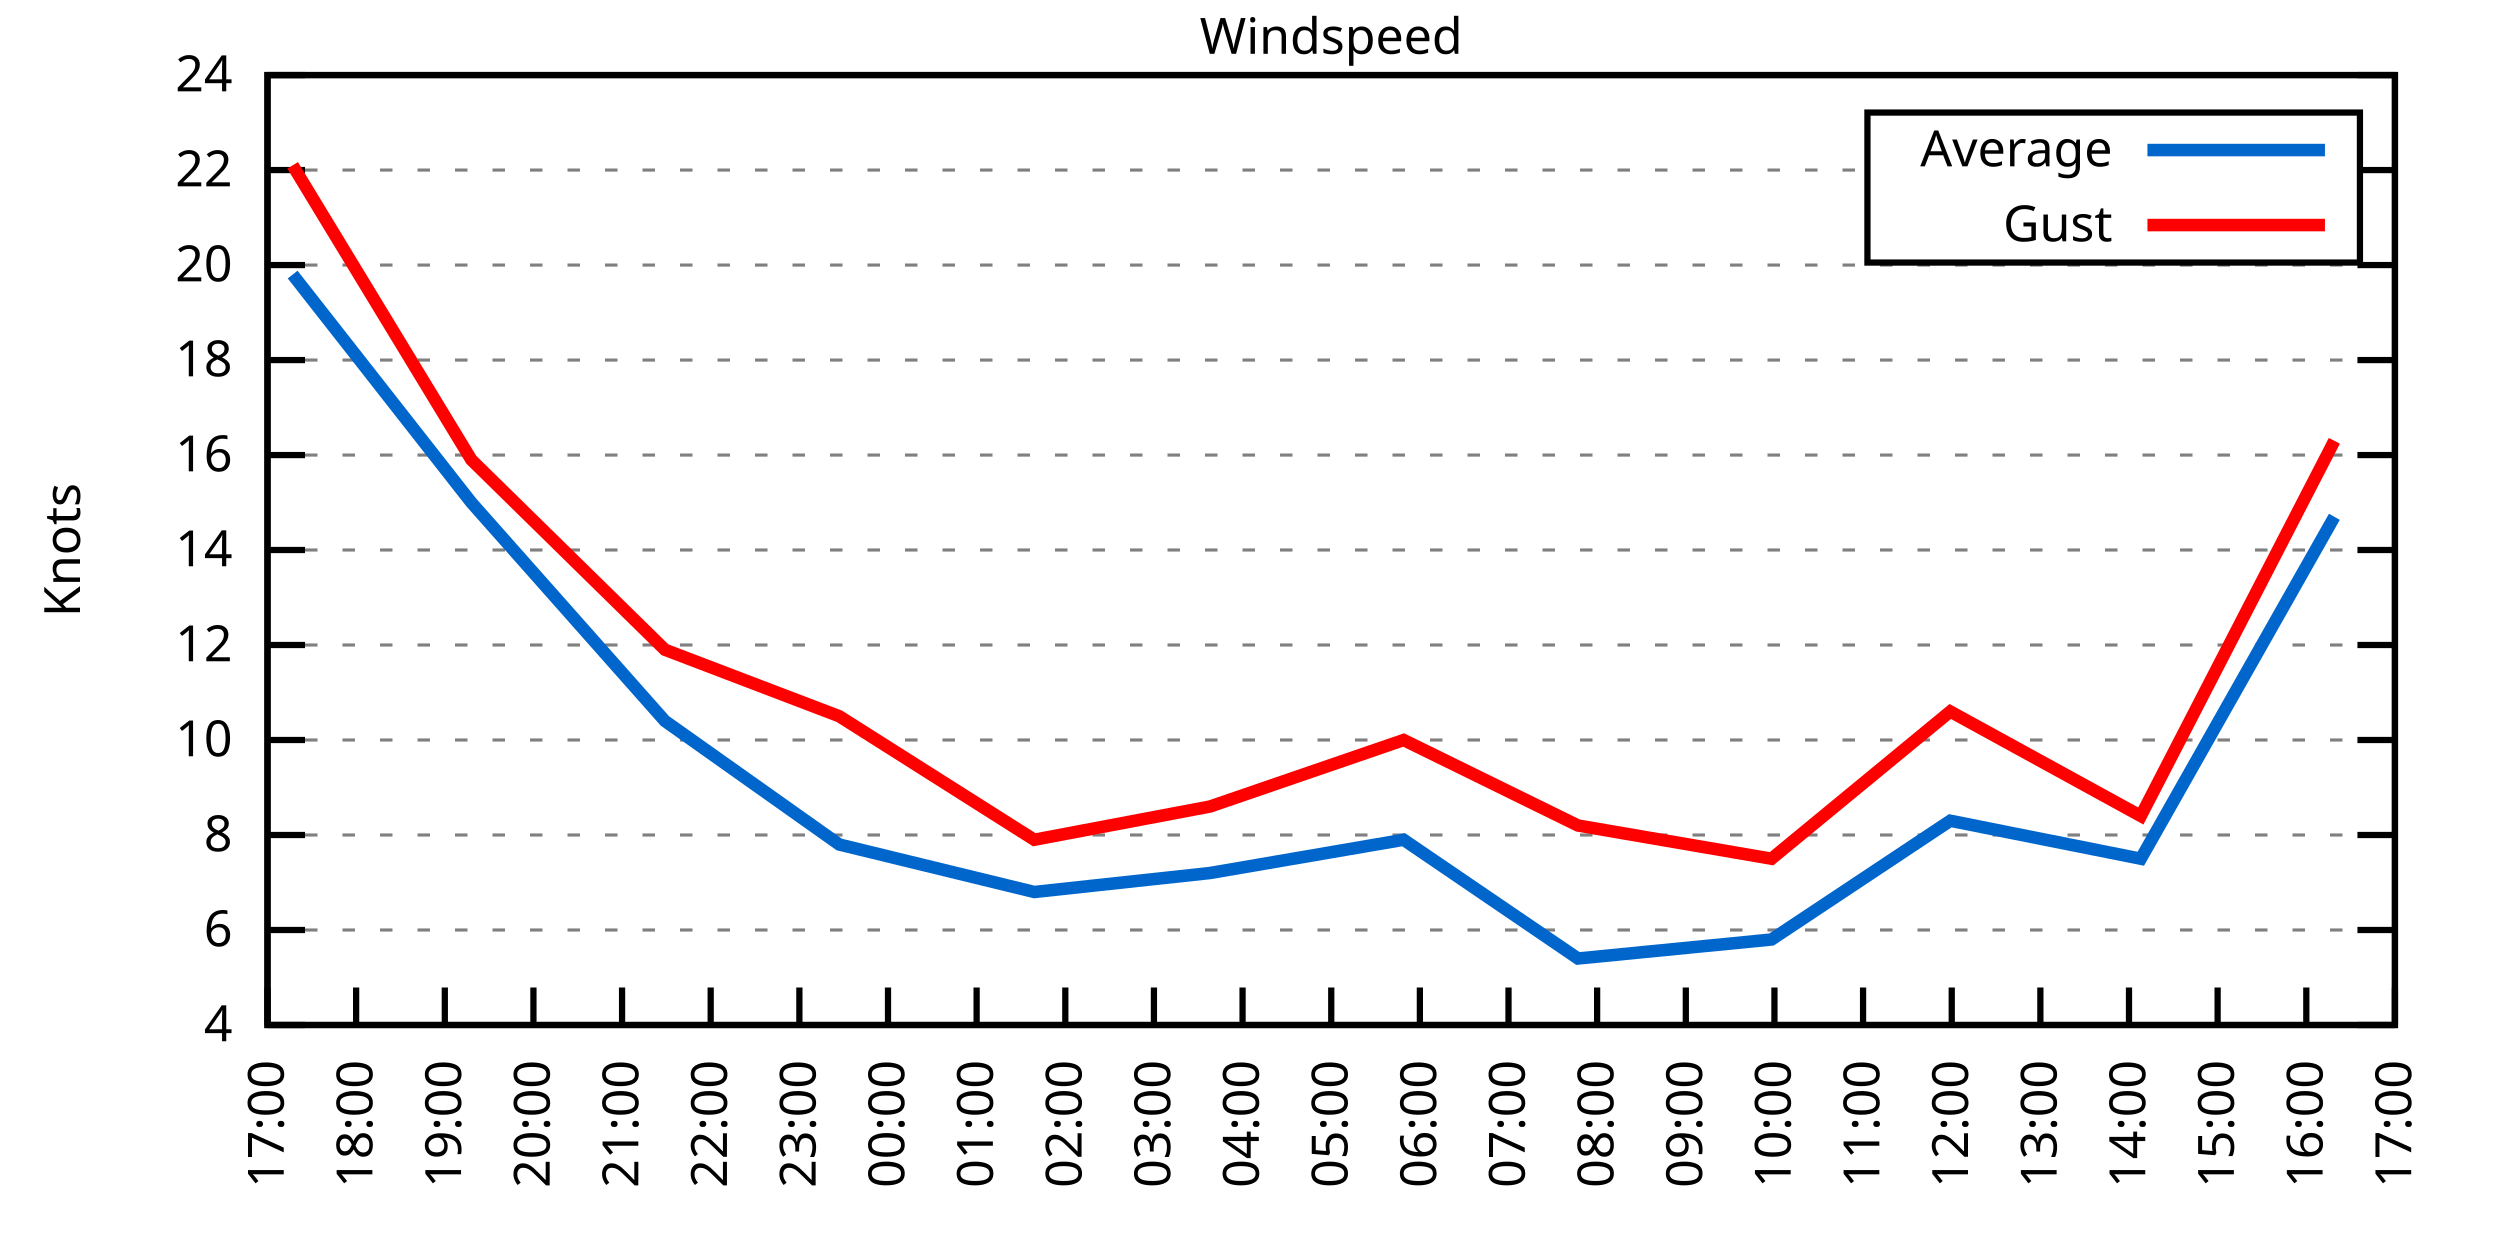
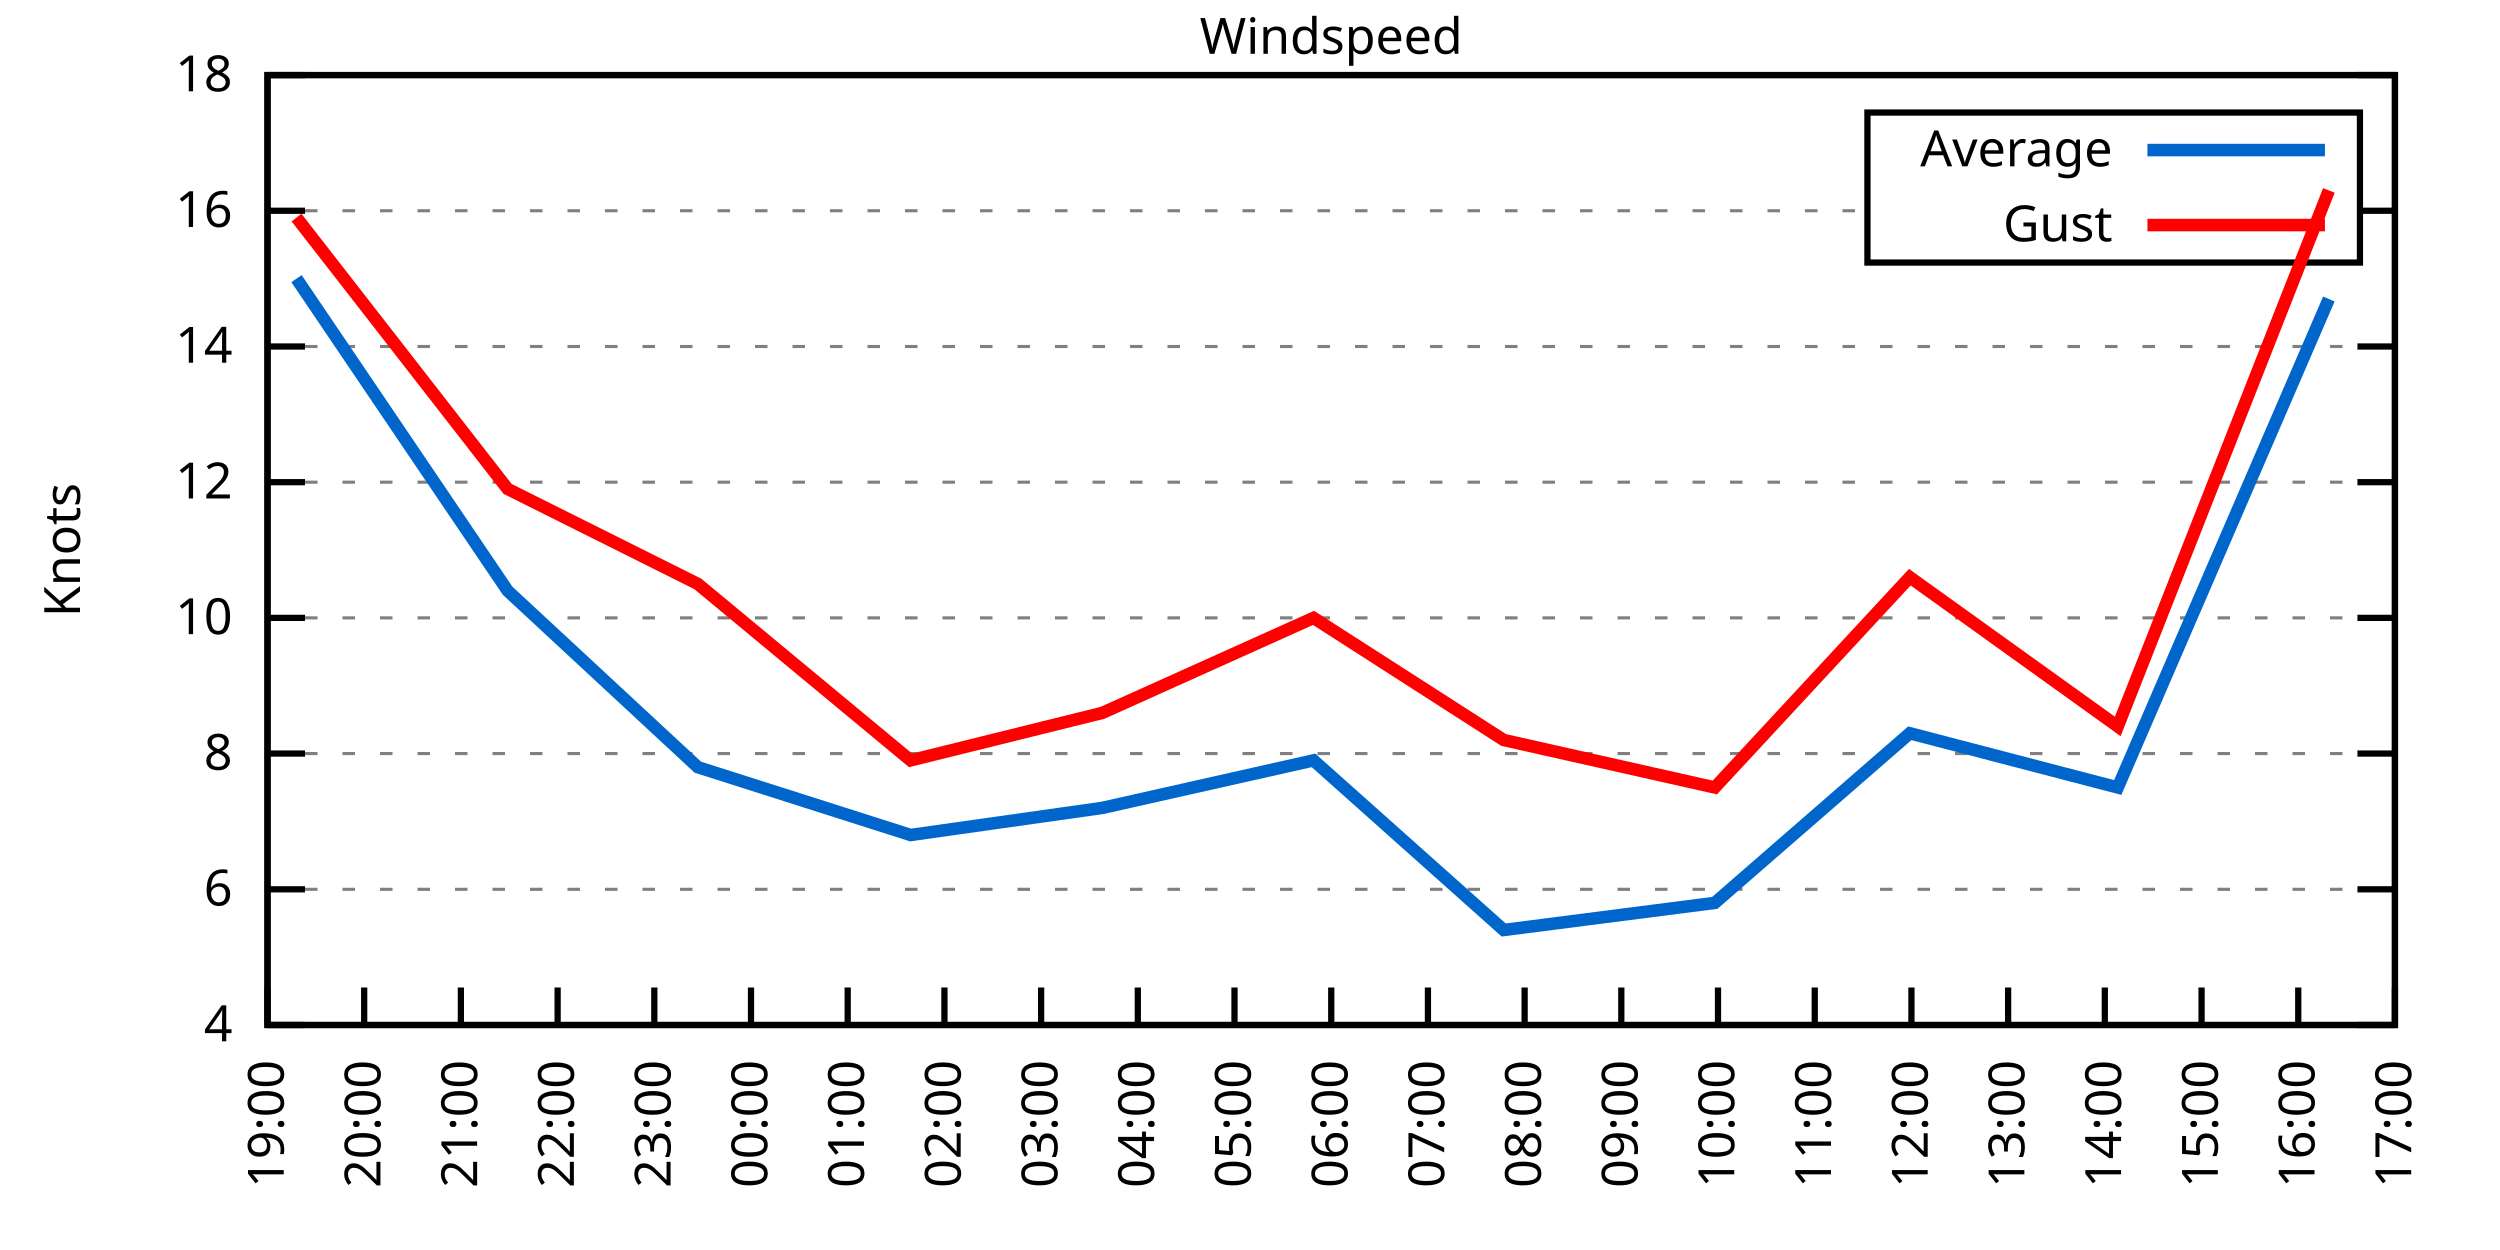
<svg xmlns="http://www.w3.org/2000/svg" xmlns:xlink="http://www.w3.org/1999/xlink" width="400" height="200" viewBox="0 0 400 200">
  <g id="gnuplot_canvas">
    <rect x="0" y="0" width="400" height="200" fill="none" />
    <defs>
      <circle id="gpDot" r="0.5" stroke-width="0.5" stroke="currentColor" />
      <path id="gpPt0" stroke-width="0.333" stroke="currentColor" d="M-1,0 h2 M0,-1 v2" />
      <path id="gpPt1" stroke-width="0.333" stroke="currentColor" d="M-1,-1 L1,1 M1,-1 L-1,1" />
      <path id="gpPt2" stroke-width="0.333" stroke="currentColor" d="M-1,0 L1,0 M0,-1 L0,1 M-1,-1 L1,1 M-1,1 L1,-1" />
      <rect id="gpPt3" stroke-width="0.333" stroke="currentColor" x="-1" y="-1" width="2" height="2" />
      <rect id="gpPt4" stroke-width="0.333" stroke="currentColor" fill="currentColor" x="-1" y="-1" width="2" height="2" />
      <circle id="gpPt5" stroke-width="0.333" stroke="currentColor" cx="0" cy="0" r="1" />
      <use xlink:href="#gpPt5" id="gpPt6" fill="currentColor" stroke="none" />
      <path id="gpPt7" stroke-width="0.333" stroke="currentColor" d="M0,-1.33 L-1.33,0.67 L1.33,0.67 z" />
      <use xlink:href="#gpPt7" id="gpPt8" fill="currentColor" stroke="none" />
      <use xlink:href="#gpPt7" id="gpPt9" stroke="currentColor" transform="rotate(180)" />
      <use xlink:href="#gpPt9" id="gpPt10" fill="currentColor" stroke="none" />
      <use xlink:href="#gpPt3" id="gpPt11" stroke="currentColor" transform="rotate(45)" />
      <use xlink:href="#gpPt11" id="gpPt12" fill="currentColor" stroke="none" />
      <path id="gpPt13" stroke-width="0.333" stroke="currentColor" d="M0,1.330 L1.265,0.411 L0.782,-1.067 L-0.782,-1.076 L-1.265,0.411 z" />
      <use xlink:href="#gpPt13" id="gpPt14" fill="currentColor" stroke="none" />
      <filter id="textbox" filterUnits="objectBoundingBox" x="0" y="0" height="1" width="1">
        <feFlood flood-color="white" flood-opacity="1" result="bgnd" />
        <feComposite in="SourceGraphic" in2="bgnd" operator="atop" />
      </filter>
      <filter id="greybox" filterUnits="objectBoundingBox" x="0" y="0" height="1" width="1">
        <feFlood flood-color="lightgrey" flood-opacity="1" result="grey" />
        <feComposite in="SourceGraphic" in2="grey" operator="atop" />
      </filter>
    </defs>
    <g fill="none" color="white" stroke="currentColor" stroke-width="1.00" stroke-linecap="butt" stroke-linejoin="miter">
</g>
    <g fill="none" color="black" stroke="currentColor" stroke-width="1.00" stroke-linecap="butt" stroke-linejoin="miter">
      <g stroke="none" shape-rendering="crispEdges">
        <polygon fill="rgb(255, 255, 255)" points="42.80,164.00 383.18,164.00 383.18,12.02 42.80,12.02 " />
      </g>
    </g>
    <g fill="none" color="black" stroke="currentColor" stroke-width="1.00" stroke-linecap="butt" stroke-linejoin="miter">
</g>
    <g fill="none" color="black" stroke="black" stroke-width="0.50" stroke-linecap="butt" stroke-linejoin="miter">
</g>
    <g fill="none" color="gray" stroke="currentColor" stroke-width="0.50" stroke-linecap="butt" stroke-linejoin="miter">
      <path stroke="gray" stroke-dasharray="2,4" class="gridline" d="M42.80,164.00 L383.19,164.00  " />
    </g>
    <g fill="none" color="gray" stroke="gray" stroke-width="1.00" stroke-linecap="butt" stroke-linejoin="miter">
</g>
    <g fill="none" color="black" stroke="currentColor" stroke-width="1.00" stroke-linecap="butt" stroke-linejoin="miter">
      <path stroke="black" d="M42.80,164.00 L48.80,164.00 M383.19,164.00 L377.19,164.00  " />
      <g transform="translate(37.20,166.60)" stroke="none" fill="black" font-family="Sans" font-size="8.00" text-anchor="end">
        <text>
          <tspan font-family="Sans"> 4</tspan>
        </text>
      </g>
    </g>
    <g fill="none" color="black" stroke="currentColor" stroke-width="1.00" stroke-linecap="butt" stroke-linejoin="miter">
</g>
    <g fill="none" color="black" stroke="black" stroke-width="0.50" stroke-linecap="butt" stroke-linejoin="miter">
</g>
    <g fill="none" color="gray" stroke="currentColor" stroke-width="0.50" stroke-linecap="butt" stroke-linejoin="miter">
-       <path stroke="gray" stroke-dasharray="2,4" class="gridline" d="M42.80,148.80 L383.19,148.80  " />
-     </g>
-     <g fill="none" color="gray" stroke="gray" stroke-width="1.00" stroke-linecap="butt" stroke-linejoin="miter">
- </g>
-     <g fill="none" color="black" stroke="currentColor" stroke-width="1.00" stroke-linecap="butt" stroke-linejoin="miter">
-       <path stroke="black" d="M42.80,148.80 L48.80,148.80 M383.19,148.80 L377.19,148.80  " />
-       <g transform="translate(37.20,151.40)" stroke="none" fill="black" font-family="Sans" font-size="8.00" text-anchor="end">
+       <path stroke="gray" stroke-dasharray="2,4" class="gridline" d="M42.80,142.29 L383.19,142.29  " />
+     </g>
+     <g fill="none" color="gray" stroke="gray" stroke-width="1.00" stroke-linecap="butt" stroke-linejoin="miter">
+ </g>
+     <g fill="none" color="black" stroke="currentColor" stroke-width="1.00" stroke-linecap="butt" stroke-linejoin="miter">
+       <path stroke="black" d="M42.80,142.29 L48.80,142.29 M383.19,142.29 L377.19,142.29  " />
+       <g transform="translate(37.20,144.89)" stroke="none" fill="black" font-family="Sans" font-size="8.00" text-anchor="end">
        <text>
          <tspan font-family="Sans"> 6</tspan>
        </text>
      </g>
    </g>
    <g fill="none" color="black" stroke="currentColor" stroke-width="1.00" stroke-linecap="butt" stroke-linejoin="miter">
</g>
    <g fill="none" color="black" stroke="black" stroke-width="0.50" stroke-linecap="butt" stroke-linejoin="miter">
</g>
    <g fill="none" color="gray" stroke="currentColor" stroke-width="0.50" stroke-linecap="butt" stroke-linejoin="miter">
-       <path stroke="gray" stroke-dasharray="2,4" class="gridline" d="M42.80,133.60 L383.19,133.60  " />
-     </g>
-     <g fill="none" color="gray" stroke="gray" stroke-width="1.00" stroke-linecap="butt" stroke-linejoin="miter">
- </g>
-     <g fill="none" color="black" stroke="currentColor" stroke-width="1.00" stroke-linecap="butt" stroke-linejoin="miter">
-       <path stroke="black" d="M42.80,133.60 L48.80,133.60 M383.19,133.60 L377.19,133.60  " />
-       <g transform="translate(37.20,136.20)" stroke="none" fill="black" font-family="Sans" font-size="8.00" text-anchor="end">
+       <path stroke="gray" stroke-dasharray="2,4" class="gridline" d="M42.80,120.57 L383.19,120.57  " />
+     </g>
+     <g fill="none" color="gray" stroke="gray" stroke-width="1.00" stroke-linecap="butt" stroke-linejoin="miter">
+ </g>
+     <g fill="none" color="black" stroke="currentColor" stroke-width="1.00" stroke-linecap="butt" stroke-linejoin="miter">
+       <path stroke="black" d="M42.80,120.57 L48.80,120.57 M383.19,120.57 L377.19,120.57  " />
+       <g transform="translate(37.20,123.17)" stroke="none" fill="black" font-family="Sans" font-size="8.00" text-anchor="end">
        <text>
          <tspan font-family="Sans"> 8</tspan>
        </text>
      </g>
    </g>
    <g fill="none" color="black" stroke="currentColor" stroke-width="1.00" stroke-linecap="butt" stroke-linejoin="miter">
</g>
    <g fill="none" color="black" stroke="black" stroke-width="0.50" stroke-linecap="butt" stroke-linejoin="miter">
</g>
    <g fill="none" color="gray" stroke="currentColor" stroke-width="0.50" stroke-linecap="butt" stroke-linejoin="miter">
-       <path stroke="gray" stroke-dasharray="2,4" class="gridline" d="M42.80,118.40 L383.19,118.40  " />
-     </g>
-     <g fill="none" color="gray" stroke="gray" stroke-width="1.00" stroke-linecap="butt" stroke-linejoin="miter">
- </g>
-     <g fill="none" color="black" stroke="currentColor" stroke-width="1.00" stroke-linecap="butt" stroke-linejoin="miter">
-       <path stroke="black" d="M42.80,118.40 L48.80,118.40 M383.19,118.40 L377.19,118.40  " />
-       <g transform="translate(37.20,121.00)" stroke="none" fill="black" font-family="Sans" font-size="8.00" text-anchor="end">
+       <path stroke="gray" stroke-dasharray="2,4" class="gridline" d="M42.80,98.86 L383.19,98.86  " />
+     </g>
+     <g fill="none" color="gray" stroke="gray" stroke-width="1.00" stroke-linecap="butt" stroke-linejoin="miter">
+ </g>
+     <g fill="none" color="black" stroke="currentColor" stroke-width="1.00" stroke-linecap="butt" stroke-linejoin="miter">
+       <path stroke="black" d="M42.80,98.86 L48.80,98.86 M383.19,98.86 L377.19,98.86  " />
+       <g transform="translate(37.20,101.46)" stroke="none" fill="black" font-family="Sans" font-size="8.00" text-anchor="end">
        <text>
          <tspan font-family="Sans"> 10</tspan>
        </text>
      </g>
    </g>
    <g fill="none" color="black" stroke="currentColor" stroke-width="1.00" stroke-linecap="butt" stroke-linejoin="miter">
</g>
    <g fill="none" color="black" stroke="black" stroke-width="0.50" stroke-linecap="butt" stroke-linejoin="miter">
</g>
    <g fill="none" color="gray" stroke="currentColor" stroke-width="0.50" stroke-linecap="butt" stroke-linejoin="miter">
-       <path stroke="gray" stroke-dasharray="2,4" class="gridline" d="M42.80,103.20 L383.19,103.20  " />
-     </g>
-     <g fill="none" color="gray" stroke="gray" stroke-width="1.00" stroke-linecap="butt" stroke-linejoin="miter">
- </g>
-     <g fill="none" color="black" stroke="currentColor" stroke-width="1.00" stroke-linecap="butt" stroke-linejoin="miter">
-       <path stroke="black" d="M42.80,103.20 L48.80,103.20 M383.19,103.20 L377.19,103.20  " />
-       <g transform="translate(37.20,105.80)" stroke="none" fill="black" font-family="Sans" font-size="8.00" text-anchor="end">
+       <path stroke="gray" stroke-dasharray="2,4" class="gridline" d="M42.80,77.15 L383.19,77.15  " />
+     </g>
+     <g fill="none" color="gray" stroke="gray" stroke-width="1.00" stroke-linecap="butt" stroke-linejoin="miter">
+ </g>
+     <g fill="none" color="black" stroke="currentColor" stroke-width="1.00" stroke-linecap="butt" stroke-linejoin="miter">
+       <path stroke="black" d="M42.80,77.15 L48.80,77.15 M383.19,77.15 L377.19,77.15  " />
+       <g transform="translate(37.20,79.75)" stroke="none" fill="black" font-family="Sans" font-size="8.00" text-anchor="end">
        <text>
          <tspan font-family="Sans"> 12</tspan>
        </text>
      </g>
    </g>
    <g fill="none" color="black" stroke="currentColor" stroke-width="1.00" stroke-linecap="butt" stroke-linejoin="miter">
</g>
    <g fill="none" color="black" stroke="black" stroke-width="0.50" stroke-linecap="butt" stroke-linejoin="miter">
</g>
    <g fill="none" color="gray" stroke="currentColor" stroke-width="0.50" stroke-linecap="butt" stroke-linejoin="miter">
-       <path stroke="gray" stroke-dasharray="2,4" class="gridline" d="M42.80,88.00 L383.19,88.00  " />
-     </g>
-     <g fill="none" color="gray" stroke="gray" stroke-width="1.00" stroke-linecap="butt" stroke-linejoin="miter">
- </g>
-     <g fill="none" color="black" stroke="currentColor" stroke-width="1.00" stroke-linecap="butt" stroke-linejoin="miter">
-       <path stroke="black" d="M42.80,88.00 L48.80,88.00 M383.19,88.00 L377.19,88.00  " />
-       <g transform="translate(37.20,90.60)" stroke="none" fill="black" font-family="Sans" font-size="8.00" text-anchor="end">
+       <path stroke="gray" stroke-dasharray="2,4" class="gridline" d="M42.80,55.44 L383.19,55.44  " />
+     </g>
+     <g fill="none" color="gray" stroke="gray" stroke-width="1.00" stroke-linecap="butt" stroke-linejoin="miter">
+ </g>
+     <g fill="none" color="black" stroke="currentColor" stroke-width="1.00" stroke-linecap="butt" stroke-linejoin="miter">
+       <path stroke="black" d="M42.80,55.44 L48.80,55.44 M383.19,55.44 L377.19,55.44  " />
+       <g transform="translate(37.20,58.04)" stroke="none" fill="black" font-family="Sans" font-size="8.00" text-anchor="end">
        <text>
          <tspan font-family="Sans"> 14</tspan>
        </text>
      </g>
    </g>
    <g fill="none" color="black" stroke="currentColor" stroke-width="1.00" stroke-linecap="butt" stroke-linejoin="miter">
</g>
    <g fill="none" color="black" stroke="black" stroke-width="0.50" stroke-linecap="butt" stroke-linejoin="miter">
</g>
    <g fill="none" color="gray" stroke="currentColor" stroke-width="0.50" stroke-linecap="butt" stroke-linejoin="miter">
-       <path stroke="gray" stroke-dasharray="2,4" class="gridline" d="M42.80,72.81 L383.19,72.81  " />
-     </g>
-     <g fill="none" color="gray" stroke="gray" stroke-width="1.00" stroke-linecap="butt" stroke-linejoin="miter">
- </g>
-     <g fill="none" color="black" stroke="currentColor" stroke-width="1.00" stroke-linecap="butt" stroke-linejoin="miter">
-       <path stroke="black" d="M42.80,72.81 L48.80,72.81 M383.19,72.81 L377.19,72.81  " />
-       <g transform="translate(37.20,75.41)" stroke="none" fill="black" font-family="Sans" font-size="8.00" text-anchor="end">
+       <path stroke="gray" stroke-dasharray="2,4" class="gridline" d="M42.80,33.72 L298.79,33.72 M377.59,33.72 L383.19,33.72  " />
+     </g>
+     <g fill="none" color="gray" stroke="gray" stroke-width="1.00" stroke-linecap="butt" stroke-linejoin="miter">
+ </g>
+     <g fill="none" color="black" stroke="currentColor" stroke-width="1.00" stroke-linecap="butt" stroke-linejoin="miter">
+       <path stroke="black" d="M42.80,33.72 L48.80,33.72 M383.19,33.72 L377.19,33.72  " />
+       <g transform="translate(37.20,36.32)" stroke="none" fill="black" font-family="Sans" font-size="8.00" text-anchor="end">
        <text>
          <tspan font-family="Sans"> 16</tspan>
-         </text>
-       </g>
-     </g>
-     <g fill="none" color="black" stroke="currentColor" stroke-width="1.00" stroke-linecap="butt" stroke-linejoin="miter">
- </g>
-     <g fill="none" color="black" stroke="black" stroke-width="0.50" stroke-linecap="butt" stroke-linejoin="miter">
- </g>
-     <g fill="none" color="gray" stroke="currentColor" stroke-width="0.50" stroke-linecap="butt" stroke-linejoin="miter">
-       <path stroke="gray" stroke-dasharray="2,4" class="gridline" d="M42.80,57.61 L383.19,57.61  " />
-     </g>
-     <g fill="none" color="gray" stroke="gray" stroke-width="1.00" stroke-linecap="butt" stroke-linejoin="miter">
- </g>
-     <g fill="none" color="black" stroke="currentColor" stroke-width="1.00" stroke-linecap="butt" stroke-linejoin="miter">
-       <path stroke="black" d="M42.80,57.61 L48.80,57.61 M383.19,57.61 L377.19,57.61  " />
-       <g transform="translate(37.20,60.21)" stroke="none" fill="black" font-family="Sans" font-size="8.00" text-anchor="end">
-         <text>
-           <tspan font-family="Sans"> 18</tspan>
-         </text>
-       </g>
-     </g>
-     <g fill="none" color="black" stroke="currentColor" stroke-width="1.00" stroke-linecap="butt" stroke-linejoin="miter">
- </g>
-     <g fill="none" color="black" stroke="black" stroke-width="0.50" stroke-linecap="butt" stroke-linejoin="miter">
- </g>
-     <g fill="none" color="gray" stroke="currentColor" stroke-width="0.50" stroke-linecap="butt" stroke-linejoin="miter">
-       <path stroke="gray" stroke-dasharray="2,4" class="gridline" d="M42.80,42.41 L383.19,42.41  " />
-     </g>
-     <g fill="none" color="gray" stroke="gray" stroke-width="1.00" stroke-linecap="butt" stroke-linejoin="miter">
- </g>
-     <g fill="none" color="black" stroke="currentColor" stroke-width="1.00" stroke-linecap="butt" stroke-linejoin="miter">
-       <path stroke="black" d="M42.80,42.41 L48.80,42.41 M383.19,42.41 L377.19,42.41  " />
-       <g transform="translate(37.20,45.01)" stroke="none" fill="black" font-family="Sans" font-size="8.00" text-anchor="end">
-         <text>
-           <tspan font-family="Sans"> 20</tspan>
-         </text>
-       </g>
-     </g>
-     <g fill="none" color="black" stroke="currentColor" stroke-width="1.00" stroke-linecap="butt" stroke-linejoin="miter">
- </g>
-     <g fill="none" color="black" stroke="black" stroke-width="0.50" stroke-linecap="butt" stroke-linejoin="miter">
- </g>
-     <g fill="none" color="gray" stroke="currentColor" stroke-width="0.50" stroke-linecap="butt" stroke-linejoin="miter">
-       <path stroke="gray" stroke-dasharray="2,4" class="gridline" d="M42.80,27.21 L298.79,27.21 M377.59,27.21 L383.19,27.21  " />
-     </g>
-     <g fill="none" color="gray" stroke="gray" stroke-width="1.00" stroke-linecap="butt" stroke-linejoin="miter">
- </g>
-     <g fill="none" color="black" stroke="currentColor" stroke-width="1.00" stroke-linecap="butt" stroke-linejoin="miter">
-       <path stroke="black" d="M42.80,27.21 L48.80,27.21 M383.19,27.21 L377.19,27.21  " />
-       <g transform="translate(37.20,29.81)" stroke="none" fill="black" font-family="Sans" font-size="8.00" text-anchor="end">
-         <text>
-           <tspan font-family="Sans"> 22</tspan>
        </text>
      </g>
    </g>
    <g fill="none" color="black" stroke="currentColor" stroke-width="1.00" stroke-linecap="butt" stroke-linejoin="miter">
</g>
    <g fill="none" color="black" stroke="black" stroke-width="0.50" stroke-linecap="butt" stroke-linejoin="miter">
</g>
    <g fill="none" color="gray" stroke="currentColor" stroke-width="0.50" stroke-linecap="butt" stroke-linejoin="miter">
      <path stroke="gray" stroke-dasharray="2,4" class="gridline" d="M42.80,12.01 L383.19,12.01  " />
    </g>
    <g fill="none" color="gray" stroke="gray" stroke-width="1.00" stroke-linecap="butt" stroke-linejoin="miter">
</g>
    <g fill="none" color="black" stroke="currentColor" stroke-width="1.00" stroke-linecap="butt" stroke-linejoin="miter">
      <path stroke="black" d="M42.80,12.01 L48.80,12.01 M383.19,12.01 L377.19,12.01  " />
      <g transform="translate(37.20,14.61)" stroke="none" fill="black" font-family="Sans" font-size="8.00" text-anchor="end">
        <text>
-           <tspan font-family="Sans"> 24</tspan>
+           <tspan font-family="Sans"> 18</tspan>
        </text>
      </g>
    </g>
    <g fill="none" color="black" stroke="currentColor" stroke-width="1.00" stroke-linecap="butt" stroke-linejoin="miter">
      <path stroke="black" d="M42.80,164.00 L42.80,158.00  " />
      <g transform="translate(45.40,169.60) rotate(270.00)" stroke="none" fill="black" font-family="Sans" font-size="8.00" text-anchor="end">
        <text>
-           <tspan font-family="Sans">17:00</tspan>
-         </text>
-       </g>
-     </g>
-     <g fill="none" color="black" stroke="currentColor" stroke-width="1.00" stroke-linecap="butt" stroke-linejoin="miter">
-       <path stroke="black" d="M56.98,164.00 L56.98,158.00  " />
-       <g transform="translate(59.58,169.60) rotate(270.00)" stroke="none" fill="black" font-family="Sans" font-size="8.00" text-anchor="end">
-         <text>
-           <tspan font-family="Sans">18:00</tspan>
-         </text>
-       </g>
-     </g>
-     <g fill="none" color="black" stroke="currentColor" stroke-width="1.00" stroke-linecap="butt" stroke-linejoin="miter">
-       <path stroke="black" d="M71.17,164.00 L71.17,158.00  " />
-       <g transform="translate(73.77,169.60) rotate(270.00)" stroke="none" fill="black" font-family="Sans" font-size="8.00" text-anchor="end">
-         <text>
          <tspan font-family="Sans">19:00</tspan>
        </text>
      </g>
    </g>
    <g fill="none" color="black" stroke="currentColor" stroke-width="1.00" stroke-linecap="butt" stroke-linejoin="miter">
-       <path stroke="black" d="M85.35,164.00 L85.35,158.00  " />
-       <g transform="translate(87.95,169.60) rotate(270.00)" stroke="none" fill="black" font-family="Sans" font-size="8.00" text-anchor="end">
+       <path stroke="black" d="M58.27,164.00 L58.27,158.00  " />
+       <g transform="translate(60.87,169.60) rotate(270.00)" stroke="none" fill="black" font-family="Sans" font-size="8.00" text-anchor="end">
        <text>
          <tspan font-family="Sans">20:00</tspan>
        </text>
      </g>
    </g>
    <g fill="none" color="black" stroke="currentColor" stroke-width="1.00" stroke-linecap="butt" stroke-linejoin="miter">
-       <path stroke="black" d="M99.53,164.00 L99.53,158.00  " />
-       <g transform="translate(102.13,169.60) rotate(270.00)" stroke="none" fill="black" font-family="Sans" font-size="8.00" text-anchor="end">
+       <path stroke="black" d="M73.74,164.00 L73.74,158.00  " />
+       <g transform="translate(76.34,169.60) rotate(270.00)" stroke="none" fill="black" font-family="Sans" font-size="8.00" text-anchor="end">
        <text>
          <tspan font-family="Sans">21:00</tspan>
        </text>
      </g>
    </g>
    <g fill="none" color="black" stroke="currentColor" stroke-width="1.00" stroke-linecap="butt" stroke-linejoin="miter">
-       <path stroke="black" d="M113.71,164.00 L113.71,158.00  " />
-       <g transform="translate(116.31,169.60) rotate(270.00)" stroke="none" fill="black" font-family="Sans" font-size="8.00" text-anchor="end">
+       <path stroke="black" d="M89.22,164.00 L89.22,158.00  " />
+       <g transform="translate(91.82,169.60) rotate(270.00)" stroke="none" fill="black" font-family="Sans" font-size="8.00" text-anchor="end">
        <text>
          <tspan font-family="Sans">22:00</tspan>
        </text>
      </g>
    </g>
    <g fill="none" color="black" stroke="currentColor" stroke-width="1.00" stroke-linecap="butt" stroke-linejoin="miter">
-       <path stroke="black" d="M127.90,164.00 L127.90,158.00  " />
-       <g transform="translate(130.50,169.60) rotate(270.00)" stroke="none" fill="black" font-family="Sans" font-size="8.00" text-anchor="end">
+       <path stroke="black" d="M104.69,164.00 L104.69,158.00  " />
+       <g transform="translate(107.29,169.60) rotate(270.00)" stroke="none" fill="black" font-family="Sans" font-size="8.00" text-anchor="end">
        <text>
          <tspan font-family="Sans">23:00</tspan>
        </text>
      </g>
    </g>
    <g fill="none" color="black" stroke="currentColor" stroke-width="1.00" stroke-linecap="butt" stroke-linejoin="miter">
-       <path stroke="black" d="M142.08,164.00 L142.08,158.00  " />
-       <g transform="translate(144.68,169.60) rotate(270.00)" stroke="none" fill="black" font-family="Sans" font-size="8.00" text-anchor="end">
+       <path stroke="black" d="M120.16,164.00 L120.16,158.00  " />
+       <g transform="translate(122.76,169.60) rotate(270.00)" stroke="none" fill="black" font-family="Sans" font-size="8.00" text-anchor="end">
        <text>
          <tspan font-family="Sans">00:00</tspan>
        </text>
      </g>
    </g>
    <g fill="none" color="black" stroke="currentColor" stroke-width="1.00" stroke-linecap="butt" stroke-linejoin="miter">
-       <path stroke="black" d="M156.26,164.00 L156.26,158.00  " />
-       <g transform="translate(158.86,169.60) rotate(270.00)" stroke="none" fill="black" font-family="Sans" font-size="8.00" text-anchor="end">
+       <path stroke="black" d="M135.63,164.00 L135.63,158.00  " />
+       <g transform="translate(138.23,169.60) rotate(270.00)" stroke="none" fill="black" font-family="Sans" font-size="8.00" text-anchor="end">
        <text>
          <tspan font-family="Sans">01:00</tspan>
        </text>
      </g>
    </g>
    <g fill="none" color="black" stroke="currentColor" stroke-width="1.00" stroke-linecap="butt" stroke-linejoin="miter">
-       <path stroke="black" d="M170.45,164.00 L170.45,158.00  " />
-       <g transform="translate(173.05,169.60) rotate(270.00)" stroke="none" fill="black" font-family="Sans" font-size="8.00" text-anchor="end">
+       <path stroke="black" d="M151.11,164.00 L151.11,158.00  " />
+       <g transform="translate(153.71,169.60) rotate(270.00)" stroke="none" fill="black" font-family="Sans" font-size="8.00" text-anchor="end">
        <text>
          <tspan font-family="Sans">02:00</tspan>
        </text>
      </g>
    </g>
    <g fill="none" color="black" stroke="currentColor" stroke-width="1.00" stroke-linecap="butt" stroke-linejoin="miter">
-       <path stroke="black" d="M184.63,164.00 L184.63,158.00  " />
-       <g transform="translate(187.23,169.60) rotate(270.00)" stroke="none" fill="black" font-family="Sans" font-size="8.00" text-anchor="end">
+       <path stroke="black" d="M166.58,164.00 L166.58,158.00  " />
+       <g transform="translate(169.18,169.60) rotate(270.00)" stroke="none" fill="black" font-family="Sans" font-size="8.00" text-anchor="end">
        <text>
          <tspan font-family="Sans">03:00</tspan>
        </text>
      </g>
    </g>
    <g fill="none" color="black" stroke="currentColor" stroke-width="1.00" stroke-linecap="butt" stroke-linejoin="miter">
-       <path stroke="black" d="M198.81,164.00 L198.81,158.00  " />
-       <g transform="translate(201.41,169.60) rotate(270.00)" stroke="none" fill="black" font-family="Sans" font-size="8.00" text-anchor="end">
+       <path stroke="black" d="M182.05,164.00 L182.05,158.00  " />
+       <g transform="translate(184.65,169.60) rotate(270.00)" stroke="none" fill="black" font-family="Sans" font-size="8.00" text-anchor="end">
        <text>
          <tspan font-family="Sans">04:00</tspan>
+         </text>
+       </g>
+     </g>
+     <g fill="none" color="black" stroke="currentColor" stroke-width="1.00" stroke-linecap="butt" stroke-linejoin="miter">
+       <path stroke="black" d="M197.52,164.00 L197.52,158.00  " />
+       <g transform="translate(200.12,169.60) rotate(270.00)" stroke="none" fill="black" font-family="Sans" font-size="8.00" text-anchor="end">
+         <text>
+           <tspan font-family="Sans">05:00</tspan>
        </text>
      </g>
    </g>
    <g fill="none" color="black" stroke="currentColor" stroke-width="1.00" stroke-linecap="butt" stroke-linejoin="miter">
      <path stroke="black" d="M213.00,164.00 L213.00,158.00  " />
      <g transform="translate(215.60,169.60) rotate(270.00)" stroke="none" fill="black" font-family="Sans" font-size="8.00" text-anchor="end">
        <text>
-           <tspan font-family="Sans">05:00</tspan>
-         </text>
-       </g>
-     </g>
-     <g fill="none" color="black" stroke="currentColor" stroke-width="1.00" stroke-linecap="butt" stroke-linejoin="miter">
-       <path stroke="black" d="M227.18,164.00 L227.18,158.00  " />
-       <g transform="translate(229.78,169.60) rotate(270.00)" stroke="none" fill="black" font-family="Sans" font-size="8.00" text-anchor="end">
-         <text>
          <tspan font-family="Sans">06:00</tspan>
        </text>
      </g>
    </g>
    <g fill="none" color="black" stroke="currentColor" stroke-width="1.00" stroke-linecap="butt" stroke-linejoin="miter">
-       <path stroke="black" d="M241.36,164.00 L241.36,158.00  " />
-       <g transform="translate(243.96,169.60) rotate(270.00)" stroke="none" fill="black" font-family="Sans" font-size="8.00" text-anchor="end">
+       <path stroke="black" d="M228.47,164.00 L228.47,158.00  " />
+       <g transform="translate(231.07,169.60) rotate(270.00)" stroke="none" fill="black" font-family="Sans" font-size="8.00" text-anchor="end">
        <text>
          <tspan font-family="Sans">07:00</tspan>
        </text>
      </g>
    </g>
    <g fill="none" color="black" stroke="currentColor" stroke-width="1.00" stroke-linecap="butt" stroke-linejoin="miter">
-       <path stroke="black" d="M255.54,164.00 L255.54,158.00  " />
-       <g transform="translate(258.14,169.60) rotate(270.00)" stroke="none" fill="black" font-family="Sans" font-size="8.00" text-anchor="end">
+       <path stroke="black" d="M243.94,164.00 L243.94,158.00  " />
+       <g transform="translate(246.54,169.60) rotate(270.00)" stroke="none" fill="black" font-family="Sans" font-size="8.00" text-anchor="end">
        <text>
          <tspan font-family="Sans">08:00</tspan>
        </text>
      </g>
    </g>
    <g fill="none" color="black" stroke="currentColor" stroke-width="1.00" stroke-linecap="butt" stroke-linejoin="miter">
-       <path stroke="black" d="M269.73,164.00 L269.73,158.00  " />
-       <g transform="translate(272.33,169.60) rotate(270.00)" stroke="none" fill="black" font-family="Sans" font-size="8.00" text-anchor="end">
+       <path stroke="black" d="M259.41,164.00 L259.41,158.00  " />
+       <g transform="translate(262.01,169.60) rotate(270.00)" stroke="none" fill="black" font-family="Sans" font-size="8.00" text-anchor="end">
        <text>
          <tspan font-family="Sans">09:00</tspan>
        </text>
      </g>
    </g>
    <g fill="none" color="black" stroke="currentColor" stroke-width="1.00" stroke-linecap="butt" stroke-linejoin="miter">
-       <path stroke="black" d="M283.91,164.00 L283.91,158.00  " />
-       <g transform="translate(286.51,169.60) rotate(270.00)" stroke="none" fill="black" font-family="Sans" font-size="8.00" text-anchor="end">
+       <path stroke="black" d="M274.88,164.00 L274.88,158.00  " />
+       <g transform="translate(277.48,169.60) rotate(270.00)" stroke="none" fill="black" font-family="Sans" font-size="8.00" text-anchor="end">
        <text>
          <tspan font-family="Sans">10:00</tspan>
        </text>
      </g>
    </g>
    <g fill="none" color="black" stroke="currentColor" stroke-width="1.00" stroke-linecap="butt" stroke-linejoin="miter">
-       <path stroke="black" d="M298.09,164.00 L298.09,158.00  " />
-       <g transform="translate(300.69,169.60) rotate(270.00)" stroke="none" fill="black" font-family="Sans" font-size="8.00" text-anchor="end">
+       <path stroke="black" d="M290.36,164.00 L290.36,158.00  " />
+       <g transform="translate(292.96,169.60) rotate(270.00)" stroke="none" fill="black" font-family="Sans" font-size="8.00" text-anchor="end">
        <text>
          <tspan font-family="Sans">11:00</tspan>
        </text>
      </g>
    </g>
    <g fill="none" color="black" stroke="currentColor" stroke-width="1.00" stroke-linecap="butt" stroke-linejoin="miter">
-       <path stroke="black" d="M312.28,164.00 L312.28,158.00  " />
-       <g transform="translate(314.88,169.60) rotate(270.00)" stroke="none" fill="black" font-family="Sans" font-size="8.00" text-anchor="end">
+       <path stroke="black" d="M305.83,164.00 L305.83,158.00  " />
+       <g transform="translate(308.43,169.60) rotate(270.00)" stroke="none" fill="black" font-family="Sans" font-size="8.00" text-anchor="end">
        <text>
          <tspan font-family="Sans">12:00</tspan>
        </text>
      </g>
    </g>
    <g fill="none" color="black" stroke="currentColor" stroke-width="1.00" stroke-linecap="butt" stroke-linejoin="miter">
-       <path stroke="black" d="M326.46,164.00 L326.46,158.00  " />
-       <g transform="translate(329.06,169.60) rotate(270.00)" stroke="none" fill="black" font-family="Sans" font-size="8.00" text-anchor="end">
+       <path stroke="black" d="M321.30,164.00 L321.30,158.00  " />
+       <g transform="translate(323.90,169.60) rotate(270.00)" stroke="none" fill="black" font-family="Sans" font-size="8.00" text-anchor="end">
        <text>
          <tspan font-family="Sans">13:00</tspan>
        </text>
      </g>
    </g>
    <g fill="none" color="black" stroke="currentColor" stroke-width="1.00" stroke-linecap="butt" stroke-linejoin="miter">
-       <path stroke="black" d="M340.64,164.00 L340.64,158.00  " />
-       <g transform="translate(343.24,169.60) rotate(270.00)" stroke="none" fill="black" font-family="Sans" font-size="8.00" text-anchor="end">
+       <path stroke="black" d="M336.77,164.00 L336.77,158.00  " />
+       <g transform="translate(339.37,169.60) rotate(270.00)" stroke="none" fill="black" font-family="Sans" font-size="8.00" text-anchor="end">
        <text>
          <tspan font-family="Sans">14:00</tspan>
        </text>
      </g>
    </g>
    <g fill="none" color="black" stroke="currentColor" stroke-width="1.00" stroke-linecap="butt" stroke-linejoin="miter">
-       <path stroke="black" d="M354.82,164.00 L354.82,158.00  " />
-       <g transform="translate(357.42,169.60) rotate(270.00)" stroke="none" fill="black" font-family="Sans" font-size="8.00" text-anchor="end">
+       <path stroke="black" d="M352.25,164.00 L352.25,158.00  " />
+       <g transform="translate(354.85,169.60) rotate(270.00)" stroke="none" fill="black" font-family="Sans" font-size="8.00" text-anchor="end">
        <text>
          <tspan font-family="Sans">15:00</tspan>
        </text>
      </g>
    </g>
    <g fill="none" color="black" stroke="currentColor" stroke-width="1.00" stroke-linecap="butt" stroke-linejoin="miter">
-       <path stroke="black" d="M369.01,164.00 L369.01,158.00  " />
-       <g transform="translate(371.61,169.60) rotate(270.00)" stroke="none" fill="black" font-family="Sans" font-size="8.00" text-anchor="end">
+       <path stroke="black" d="M367.72,164.00 L367.72,158.00  " />
+       <g transform="translate(370.32,169.60) rotate(270.00)" stroke="none" fill="black" font-family="Sans" font-size="8.00" text-anchor="end">
        <text>
          <tspan font-family="Sans">16:00</tspan>
        </text>
      </g>
    </g>
    <g fill="none" color="black" stroke="currentColor" stroke-width="1.00" stroke-linecap="butt" stroke-linejoin="miter">
      <path stroke="black" d="M383.19,164.00 L383.19,158.00  " />
      <g transform="translate(385.79,169.60) rotate(270.00)" stroke="none" fill="black" font-family="Sans" font-size="8.00" text-anchor="end">
        <text>
          <tspan font-family="Sans">17:00</tspan>
        </text>
      </g>
    </g>
    <g fill="none" color="black" stroke="currentColor" stroke-width="1.00" stroke-linecap="butt" stroke-linejoin="miter">
</g>
    <g fill="none" color="black" stroke="currentColor" stroke-width="1.00" stroke-linecap="butt" stroke-linejoin="miter">
      <path stroke="black" d="M42.80,12.01 L42.80,164.00 L383.19,164.00 L383.19,12.01 L42.80,12.01 Z  " />
    </g>
    <g fill="none" color="black" stroke="currentColor" stroke-width="1.00" stroke-linecap="butt" stroke-linejoin="miter">
</g>
    <g fill="none" color="black" stroke="currentColor" stroke-width="1.00" stroke-linecap="butt" stroke-linejoin="miter">
      <path stroke="black" d="M298.79,42.01 L298.79,18.01 L377.59,18.01 L377.59,42.01 L298.79,42.01 Z  " />
    </g>
    <g id="Windspeed_plot_1">
      <g fill="none" color="white" stroke="black" stroke-width="2.00" stroke-linecap="butt" stroke-linejoin="miter">
</g>
      <g fill="none" color="black" stroke="currentColor" stroke-width="2.00" stroke-linecap="butt" stroke-linejoin="miter">
        <g transform="translate(337.99,26.61)" stroke="none" fill="black" font-family="Sans" font-size="8.00" text-anchor="end">
          <text>
            <tspan font-family="Sans">Average</tspan>
          </text>
        </g>
      </g>
      <g fill="none" color="black" stroke="currentColor" stroke-width="2.00" stroke-linecap="butt" stroke-linejoin="miter">
-         <path stroke="rgb(  0, 102, 204)" d="M343.59,24.01 L371.99,24.01 M46.82,43.93 L75.42,80.41 L106.39,115.36 L134.28,135.12 L165.48,142.72 L193.61,139.68   L224.58,134.36 L252.47,153.36 L283.44,150.32 L312.04,131.32 L342.53,137.40 L373.50,82.69  " />
+         <path stroke="rgb(  0, 102, 204)" d="M343.59,24.01 L371.99,24.01 M47.44,44.58 L81.22,94.52 L111.65,122.75 L145.69,133.60 L176.38,129.26 L210.16,121.66   L240.59,148.80 L274.37,144.46 L305.57,117.32 L338.84,126.00 L372.62,47.84  " />
      </g>
    </g>
    <g id="Windspeed_plot_2">
      <g fill="none" color="black" stroke="currentColor" stroke-width="2.00" stroke-linecap="butt" stroke-linejoin="miter">
        <g transform="translate(337.99,38.61)" stroke="none" fill="black" font-family="Sans" font-size="8.00" text-anchor="end">
          <text>
            <tspan font-family="Sans">Gust</tspan>
          </text>
        </g>
      </g>
      <g fill="none" color="black" stroke="currentColor" stroke-width="2.00" stroke-linecap="butt" stroke-linejoin="miter">
-         <path stroke="rgb(255,   0,   0)" d="M343.59,36.01 L371.99,36.01 M46.82,26.45 L75.42,73.57 L106.39,103.96 L134.28,114.60 L165.48,134.36 L193.61,129.04   L224.58,118.40 L252.47,132.08 L283.44,137.40 L312.04,113.84 L342.53,130.56 L373.50,70.53  " />
+         <path stroke="rgb(255,   0,   0)" d="M343.59,36.01 L371.99,36.01 M47.44,34.81 L81.22,78.23 L111.65,93.43 L145.69,121.66 L176.38,114.06 L210.16,98.86   L240.59,118.40 L274.37,126.00 L305.57,92.35 L338.84,116.23 L372.62,30.47  " />
      </g>
    </g>
    <g fill="none" color="black" stroke="currentColor" stroke-width="2.00" stroke-linecap="butt" stroke-linejoin="miter">
</g>
    <g fill="none" color="black" stroke="black" stroke-width="1.00" stroke-linecap="butt" stroke-linejoin="miter">
</g>
    <g fill="none" color="black" stroke="currentColor" stroke-width="1.00" stroke-linecap="butt" stroke-linejoin="miter">
      <path stroke="black" d="M42.80,12.01 L42.80,164.00 L383.19,164.00 L383.19,12.01 L42.80,12.01 Z  " />
      <g transform="translate(12.80,88.01) rotate(270.00)" stroke="none" fill="black" font-family="Sans" font-size="8.00" text-anchor="middle">
        <text>
          <tspan font-family="Sans">Knots</tspan>
        </text>
      </g>
    </g>
    <g fill="none" color="black" stroke="currentColor" stroke-width="1.00" stroke-linecap="butt" stroke-linejoin="miter">
</g>
    <g fill="none" color="black" stroke="currentColor" stroke-width="1.00" stroke-linecap="butt" stroke-linejoin="miter">
      <g transform="translate(212.99,8.61)" stroke="none" fill="black" font-family="Sans" font-size="8.00" text-anchor="middle">
        <text>
          <tspan font-family="Sans">Windspeed</tspan>
        </text>
      </g>
    </g>
    <g fill="none" color="black" stroke="currentColor" stroke-width="1.00" stroke-linecap="butt" stroke-linejoin="miter">
</g>
  </g>
</svg>
